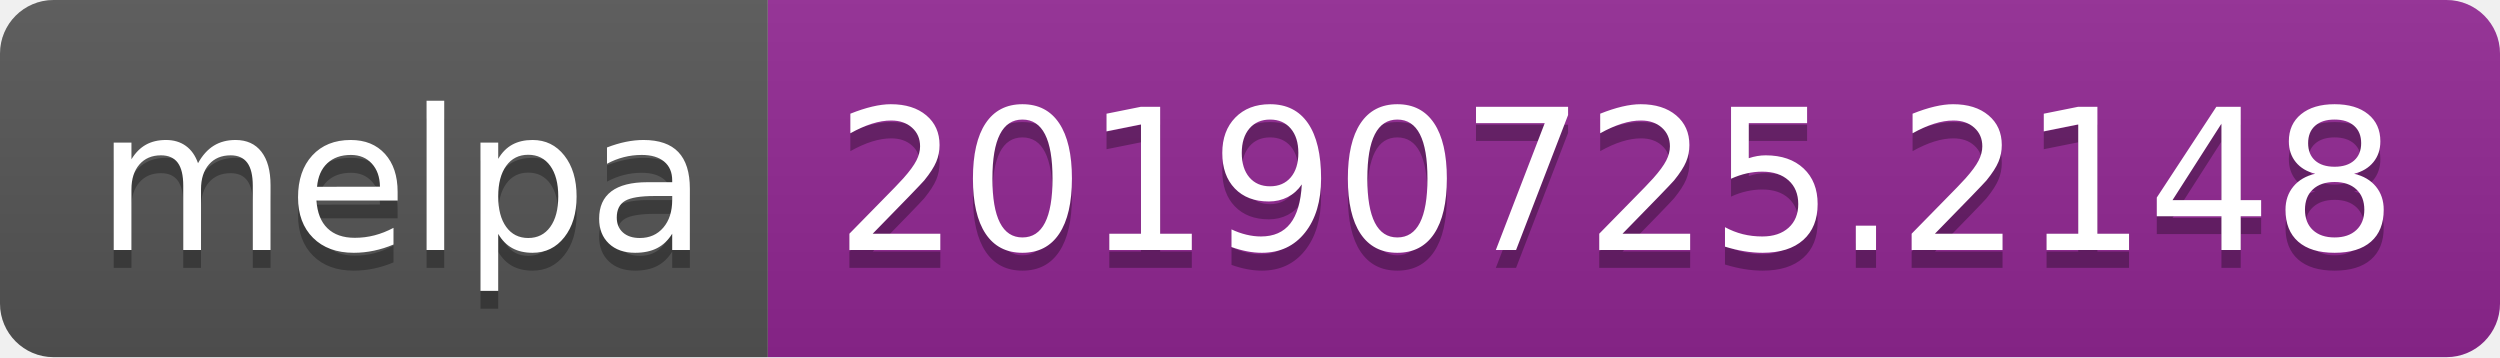
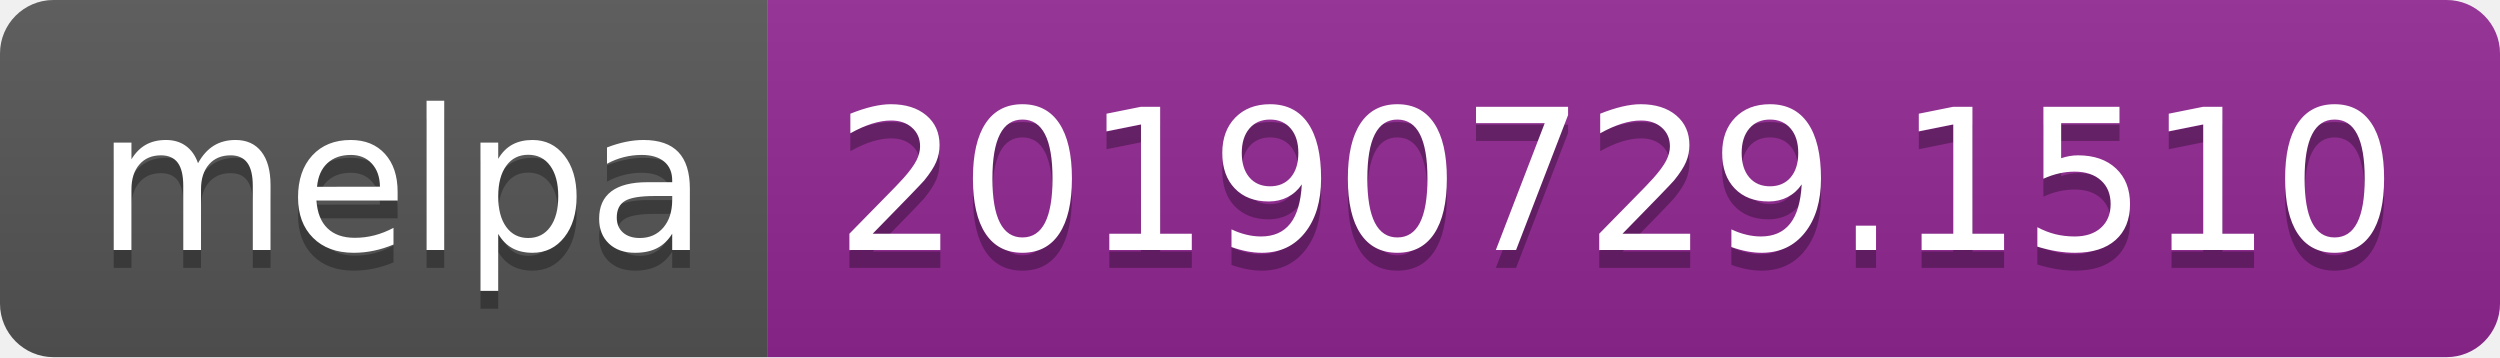
<svg xmlns="http://www.w3.org/2000/svg" width="140" height="20">
  <linearGradient id="b" x2="0" y2="100%">
    <stop offset="0" stop-color="#bbb" stop-opacity=".1" />
    <stop offset="1" stop-opacity=".1" />
  </linearGradient>
  <clipPath id="a">
    <rect width="140" height="20" rx="3" fill="#fff" />
  </clipPath>
  <g clip-path="url(#a)">
    <path fill="#555" d="M0 0h43v20H0z" />
    <path fill="#922793" d="M43 0h97v20H43z" />
    <path fill="url(#b)" d="M0 0h140v20H0z" />
  </g>
  <g fill="#fff" text-anchor="middle" font-family="DejaVu Sans,Verdana,Geneva,sans-serif" font-size="110">
    <text x="225" y="150" fill="#010101" fill-opacity=".3" transform="scale(.1)" textLength="330">melpa</text>
    <text x="225" y="140" transform="scale(.1)" textLength="330">melpa</text>
-     <text x="905" y="150" fill="#010101" fill-opacity=".3" transform="scale(.1)" textLength="870">20190725.2148</text>
-     <text x="905" y="140" transform="scale(.1)" textLength="870">20190725.2148</text>
+     <text x="905" y="150" fill="#010101" fill-opacity=".3" transform="scale(.1)" textLength="870">20190729.1510</text>
+     <text x="905" y="140" transform="scale(.1)" textLength="870">20190729.1510</text>
  </g>
</svg>
